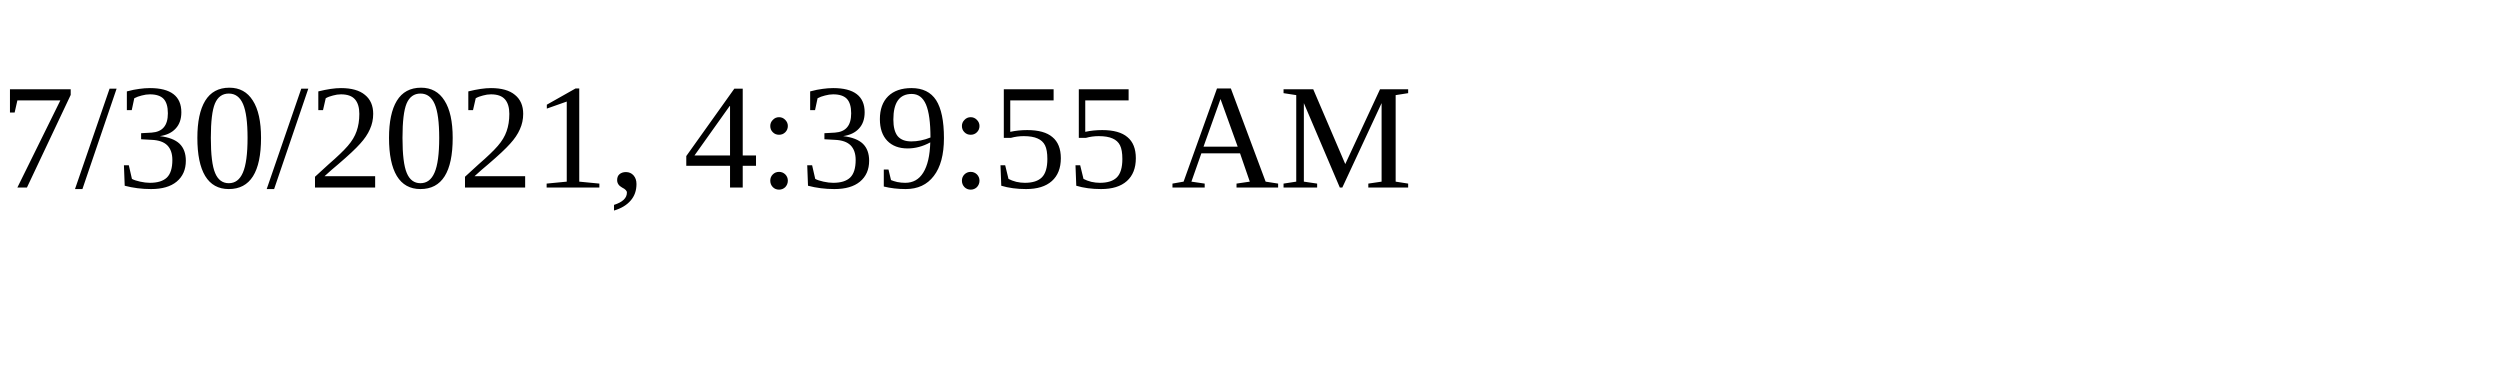
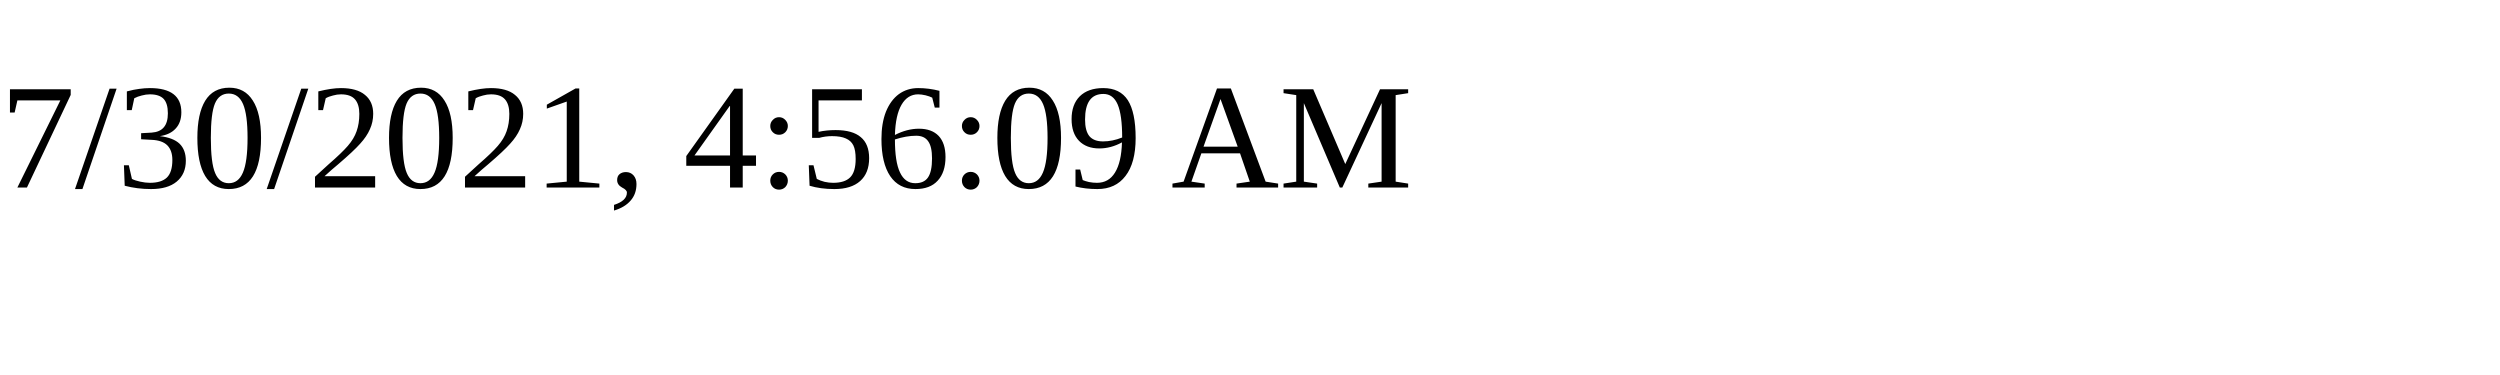
<svg xmlns="http://www.w3.org/2000/svg" height="30" width="200">
-   <text x="0" y="15">7/30/2021, 4:39:55 AM</text>
+   <text x="0" y="15">7/30/2021, 4:56:09 AM</text>
</svg>
